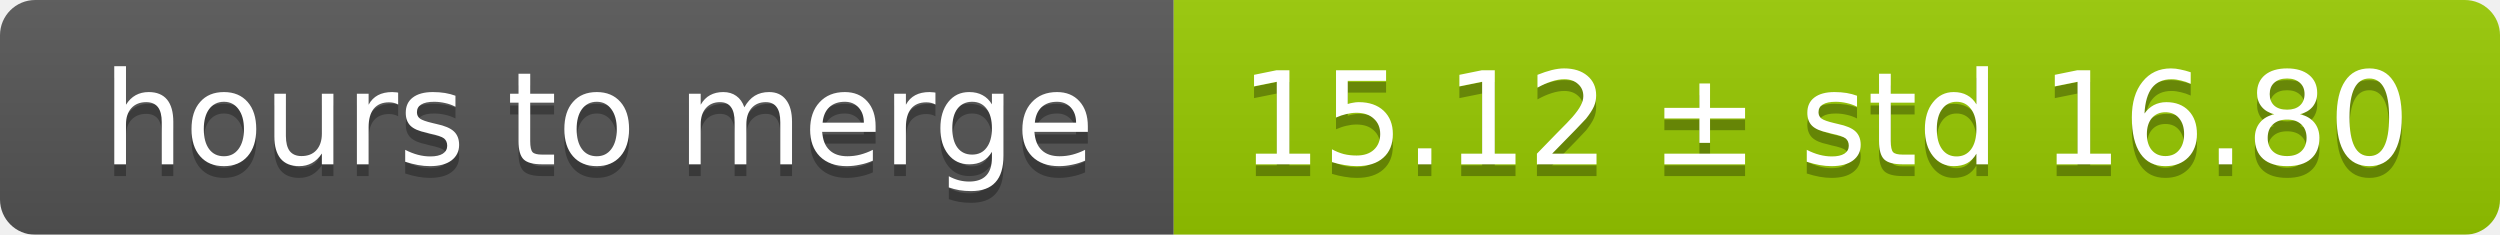
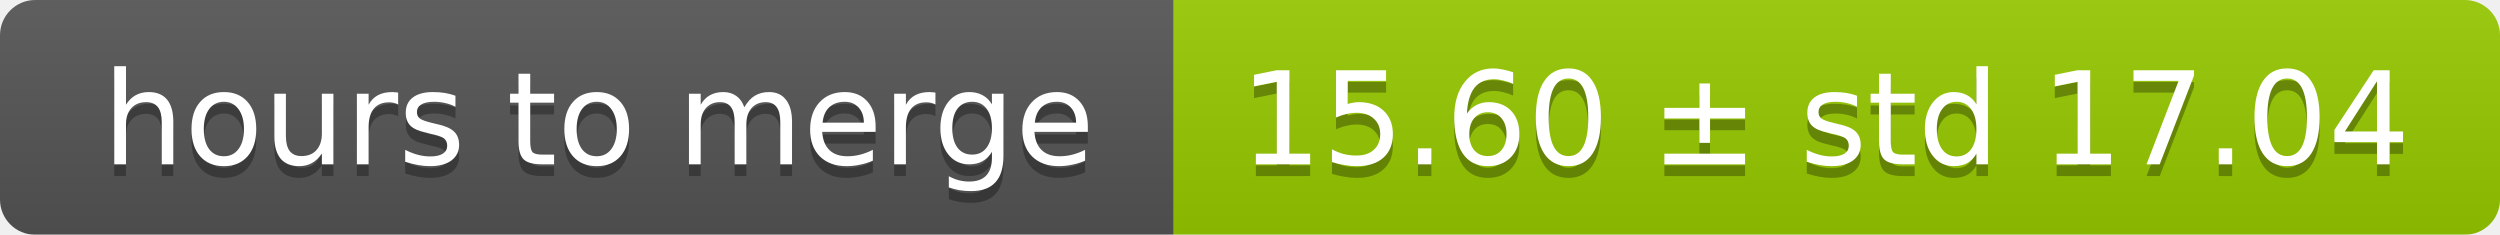
<svg xmlns="http://www.w3.org/2000/svg" width="213" height="20">
  <linearGradient id="smooth" x2="0" y2="100%">
    <stop offset="0" stop-color="#bbb" stop-opacity=".1" />
    <stop offset="1" stop-opacity=".1" />
  </linearGradient>
  <mask id="round">
    <rect width="213" height="20" rx="3" fill="#fff" />
  </mask>
  <g mask="url(#round)">
    <rect width="100" height="20" fill="#555" />
    <rect x="100" width="113" height="20" fill="#97ca00" />
    <rect width="213" height="20" fill="url(#smooth)" />
  </g>
  <g fill="#fff" text-anchor="middle" font-family="DejaVu Sans,Verdana,Geneva,sans-serif" font-size="11">
    <text x="51" y="15" fill="#010101" fill-opacity=".3">hours to merge</text>
    <text x="51" y="14">hours to merge</text>
-     <text x="155.5" y="15" fill="#010101" fill-opacity=".3">15.12 ± std 16.80</text>
-     <text x="155.5" y="14">15.12 ± std 16.80</text>
+     <text x="155.5" y="15" fill="#010101" fill-opacity=".3">15.60 ± std 17.04</text>
+     <text x="155.5" y="14">15.60 ± std 17.04</text>
  </g>
</svg>
